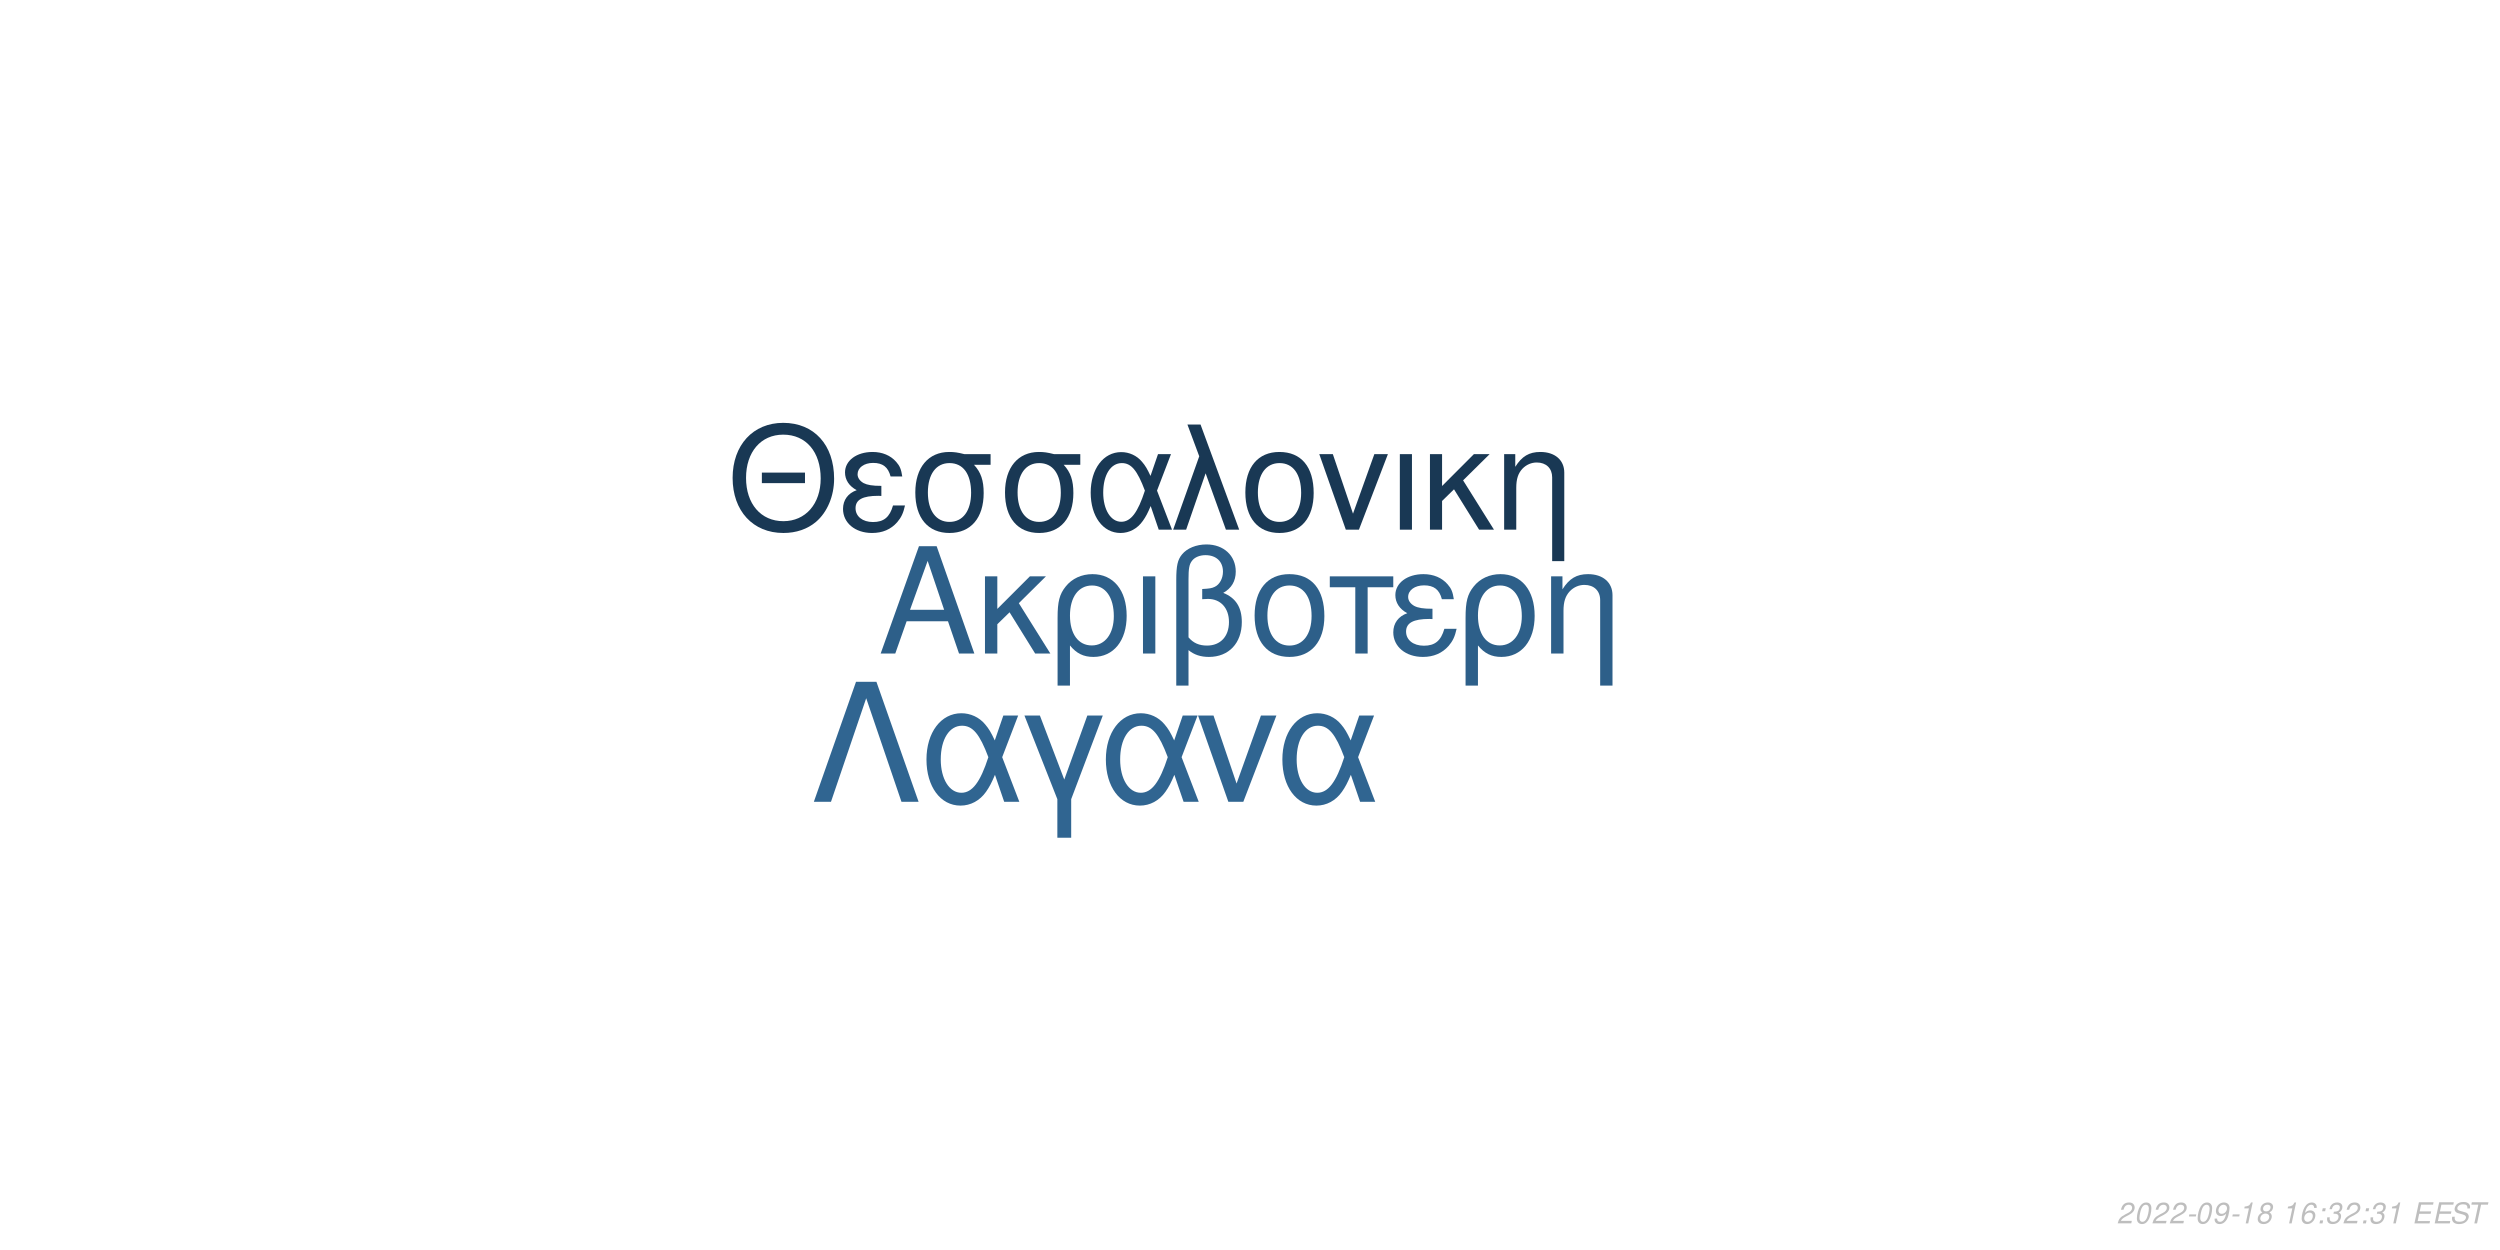
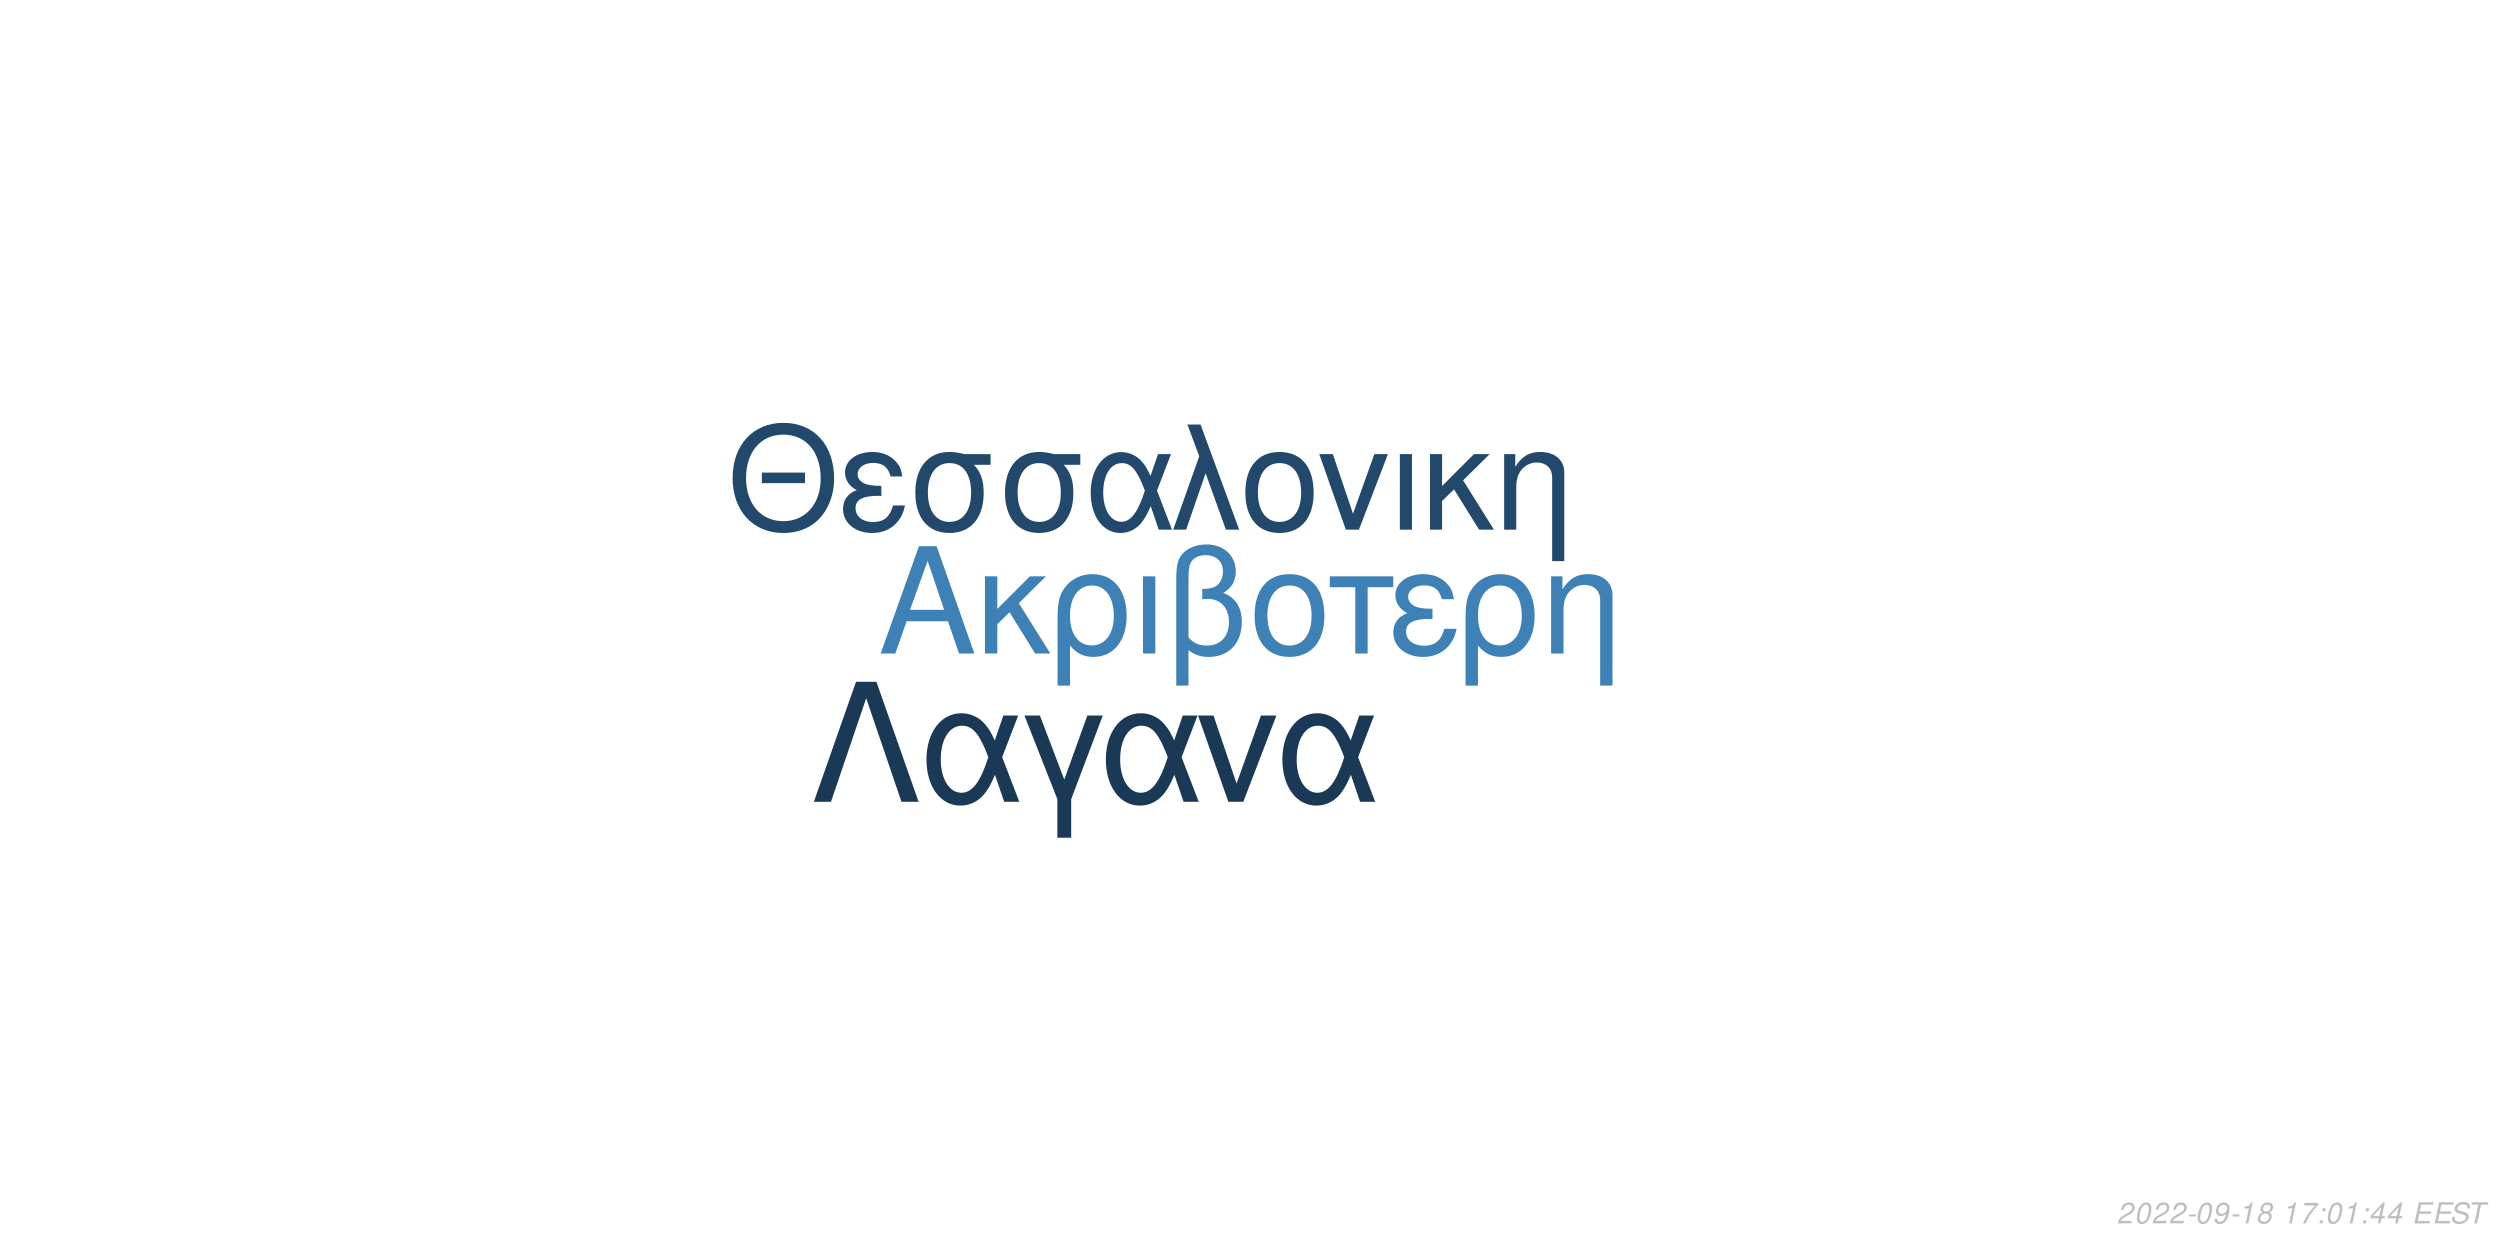
<svg xmlns="http://www.w3.org/2000/svg" xmlns:xlink="http://www.w3.org/1999/xlink" width="864pt" height="432pt" viewBox="0 0 864 432" version="1.1">
  <defs>
    <g>
      <symbol overflow="visible" id="glyph0-0">
        <path style="stroke:none;" d="" />
      </symbol>
      <symbol overflow="visible" id="glyph0-1">
        <path style="stroke:none;" d="M 24.125 -11.141 L 27.938 0 L 33.234 0 L 20.203 -37.094 L 14.094 -37.094 L 0.859 0 L 5.906 0 L 9.828 -11.141 Z M 22.797 -15.109 L 11 -15.109 L 17.094 -32.016 Z M 22.797 -15.109 " />
      </symbol>
      <symbol overflow="visible" id="glyph0-2">
        <path style="stroke:none;" d="M 7.172 -15.422 L 7.172 -26.672 L 2.906 -26.672 L 2.906 0 L 7.172 0 L 7.172 -10.125 L 11.406 -14.25 L 20.25 0 L 25.5 0 L 14.609 -17.406 L 23.969 -26.672 L 18.422 -26.672 Z M 7.172 -15.422 " />
      </symbol>
      <symbol overflow="visible" id="glyph0-3">
        <path style="stroke:none;" d="M 3 11.094 L 7.281 11.094 L 7.281 -2.797 C 9.516 -0.047 11.953 1.172 15.375 1.172 C 22.344 1.172 26.875 -4.422 26.875 -13.031 C 26.875 -21.891 22.297 -27.438 15.062 -27.438 C 11.297 -27.438 7.984 -25.906 5.797 -23.156 C 3.672 -20.516 3 -17.969 3 -12.359 Z M 14.906 -23.516 C 19.547 -23.516 22.438 -19.438 22.438 -12.922 C 22.438 -6.812 19.391 -2.797 14.812 -2.797 C 10.172 -2.797 7.281 -6.766 7.281 -13.125 C 7.281 -19.484 10.234 -23.516 14.906 -23.516 Z M 14.906 -23.516 " />
      </symbol>
      <symbol overflow="visible" id="glyph0-4">
        <path style="stroke:none;" d="M 3.516 0 L 7.781 0 L 7.781 -26.672 L 3.516 -26.672 Z M 3.516 0 " />
      </symbol>
      <symbol overflow="visible" id="glyph0-5">
        <path style="stroke:none;" d="M 4.016 11.094 L 8.25 11.094 L 8.25 -1.172 C 10.172 0.406 12.422 1.172 15.312 1.172 C 22.188 1.172 26.672 -3.609 26.672 -10.891 C 26.672 -15.984 24.578 -19.234 20.25 -20.969 C 23.109 -22.547 24.578 -25.031 24.578 -28.344 C 24.578 -33.844 20.406 -37.703 14.453 -37.703 C 10.938 -37.703 7.734 -36.391 6 -34.25 C 4.484 -32.422 4.016 -30.328 4.016 -25.391 Z M 8.25 -25.656 C 8.25 -29.359 8.5 -30.844 9.469 -32.062 C 10.375 -33.281 12.156 -34 14.094 -34 C 17.812 -34 20.156 -31.812 20.156 -28.297 C 20.156 -25.953 18.984 -23.812 17.297 -23.047 C 16.281 -22.547 15.469 -22.438 12.984 -22.297 L 12.984 -18.781 C 13.734 -18.828 14.344 -18.875 14.969 -18.875 C 19.344 -18.875 22.234 -15.719 22.234 -10.891 C 22.234 -5.906 19.281 -2.75 14.656 -2.75 C 11.953 -2.75 9.922 -3.609 8.25 -5.594 Z M 8.25 -25.656 " />
      </symbol>
      <symbol overflow="visible" id="glyph0-6">
        <path style="stroke:none;" d="M 14.094 -27.438 C 6.562 -27.438 2.094 -22.094 2.094 -13.125 C 2.094 -4.125 6.562 1.172 14.141 1.172 C 21.672 1.172 26.203 -4.172 26.203 -12.922 C 26.203 -22.188 21.828 -27.438 14.094 -27.438 Z M 14.141 -23.516 C 18.938 -23.516 21.781 -19.594 21.781 -12.984 C 21.781 -6.672 18.828 -2.75 14.141 -2.75 C 9.422 -2.75 6.516 -6.672 6.516 -13.125 C 6.516 -19.594 9.422 -23.516 14.141 -23.516 Z M 14.141 -23.516 " />
      </symbol>
      <symbol overflow="visible" id="glyph0-7">
        <path style="stroke:none;" d="M 7.891 0 L 12.156 0 L 12.156 -22.906 L 21.016 -22.906 L 21.016 -26.672 L -0.922 -26.672 L -0.922 -22.906 L 7.891 -22.906 Z M 7.891 0 " />
      </symbol>
      <symbol overflow="visible" id="glyph0-8">
        <path style="stroke:none;" d="M 14.562 -15.469 C 11.344 -15.469 9.562 -15.781 8.297 -16.438 C 6.922 -17.203 6.156 -18.328 6.156 -19.547 C 6.156 -21.891 8.453 -23.562 11.656 -23.562 C 15.062 -23.562 16.953 -22.094 17.812 -18.781 L 21.938 -18.781 C 21.578 -21.266 21.062 -22.5 19.797 -23.922 C 17.812 -26.203 14.906 -27.438 11.453 -27.438 C 5.797 -27.438 1.734 -24.375 1.734 -20.203 C 1.734 -17.609 3.156 -15.375 5.859 -13.938 C 2.797 -12.875 1.016 -10.484 1.016 -7.328 C 1.016 -2.391 5.297 1.172 11.25 1.172 C 14.969 1.172 17.906 -0.109 20.156 -2.641 C 21.578 -4.328 22.297 -5.797 22.906 -8.547 L 18.672 -8.547 C 17.5 -4.422 15.422 -2.703 11.609 -2.703 C 7.938 -2.703 5.438 -4.688 5.438 -7.578 C 5.438 -10.578 7.938 -11.953 13.484 -11.953 C 13.641 -11.953 14.094 -11.953 14.562 -11.906 Z M 14.562 -15.469 " />
      </symbol>
      <symbol overflow="visible" id="glyph0-9">
        <path style="stroke:none;" d="M 3.562 -26.672 L 3.562 0 L 7.844 0 L 7.844 -14.703 C 7.844 -17.906 8.5 -19.891 10.031 -21.531 C 11.406 -22.953 13.188 -23.719 15.062 -23.719 C 18.375 -23.719 20.516 -21.672 20.516 -18.469 L 20.516 11.094 L 24.781 11.094 L 24.781 -20.156 C 24.781 -24.578 21.469 -27.438 16.328 -27.438 C 12.359 -27.438 9.828 -25.906 7.484 -22.188 L 7.484 -26.672 Z M 3.562 -26.672 " />
      </symbol>
      <symbol overflow="visible" id="glyph1-0">
        <path style="stroke:none;" d="" />
      </symbol>
      <symbol overflow="visible" id="glyph1-1">
        <path style="stroke:none;" d="M 26.859 -19.734 L 11.953 -19.734 L 11.953 -16.094 L 26.859 -16.094 Z M 19.328 -36.922 C 8.922 -36.922 1.844 -29.25 1.844 -17.891 C 1.844 -6.484 8.875 1.141 19.391 1.141 C 23.812 1.141 27.703 -0.203 30.641 -2.688 C 34.578 -6.031 36.922 -11.656 36.922 -17.594 C 36.922 -29.297 30 -36.922 19.328 -36.922 Z M 19.328 -32.844 C 27.203 -32.844 32.281 -26.906 32.281 -17.688 C 32.281 -8.922 27.062 -2.938 19.391 -2.938 C 11.609 -2.938 6.484 -8.922 6.484 -17.891 C 6.484 -26.859 11.609 -32.844 19.328 -32.844 Z M 19.328 -32.844 " />
      </symbol>
      <symbol overflow="visible" id="glyph1-2">
        <path style="stroke:none;" d="M 14.25 -15.141 C 11.109 -15.141 9.375 -15.453 8.125 -16.094 C 6.781 -16.844 6.031 -17.938 6.031 -19.141 C 6.031 -21.422 8.266 -23.078 11.406 -23.078 C 14.75 -23.078 16.594 -21.625 17.438 -18.391 L 21.469 -18.391 C 21.125 -20.828 20.625 -22.031 19.391 -23.422 C 17.438 -25.656 14.594 -26.859 11.219 -26.859 C 5.688 -26.859 1.688 -23.875 1.688 -19.781 C 1.688 -17.234 3.094 -15.047 5.734 -13.656 C 2.734 -12.609 1 -10.266 1 -7.172 C 1 -2.344 5.188 1.141 11.016 1.141 C 14.656 1.141 17.547 -0.094 19.734 -2.594 C 21.125 -4.234 21.828 -5.688 22.422 -8.375 L 18.281 -8.375 C 17.141 -4.328 15.094 -2.641 11.359 -2.641 C 7.766 -2.641 5.328 -4.578 5.328 -7.422 C 5.328 -10.359 7.766 -11.703 13.203 -11.703 C 13.359 -11.703 13.797 -11.703 14.25 -11.656 Z M 14.25 -15.141 " />
      </symbol>
      <symbol overflow="visible" id="glyph1-3">
        <path style="stroke:none;" d="M 29 -26.109 L 19.938 -26.109 C 17.594 -26.703 16.438 -26.859 14.703 -26.859 C 7.469 -26.859 2.984 -21.469 2.984 -12.859 C 2.984 -4.031 7.375 1.141 14.797 1.141 C 22.172 1.141 26.609 -4.078 26.609 -12.656 C 26.609 -17.047 25.656 -19.828 23.266 -22.422 L 29 -22.422 Z M 14.797 -23.016 C 19.531 -23.016 22.266 -19.234 22.266 -12.75 C 22.266 -6.531 19.438 -2.688 14.797 -2.688 C 10.172 -2.688 7.328 -6.531 7.328 -12.859 C 7.328 -19.188 10.172 -23.016 14.797 -23.016 Z M 14.797 -23.016 " />
      </symbol>
      <symbol overflow="visible" id="glyph1-4">
        <path style="stroke:none;" d="M 29.344 -26.109 L 24.859 -26.109 L 22.266 -18.578 C 21.125 -21.031 20.484 -22.125 19.328 -23.469 C 17.547 -25.609 14.906 -26.812 12.156 -26.812 C 5.984 -26.812 1.594 -20.984 1.594 -12.812 C 1.594 -4.578 5.828 1.141 11.906 1.141 C 14.953 1.141 17.734 -0.344 19.625 -3.047 C 20.672 -4.531 21.281 -5.688 22.328 -8.172 L 25.109 0 L 29.703 0 L 24.516 -13.5 Z M 20.328 -13.5 C 17.891 -5.922 15.453 -2.734 12.156 -2.734 C 8.516 -2.734 5.922 -6.922 5.922 -12.812 C 5.922 -18.938 8.516 -23.016 12.359 -23.016 C 15.594 -23.016 17.688 -20.531 20.328 -13.5 Z M 20.328 -13.5 " />
      </symbol>
      <symbol overflow="visible" id="glyph1-5">
        <path style="stroke:none;" d="M 1.094 0 L 5.578 0 L 12.312 -19.484 L 19.328 0 L 23.922 0 L 10.562 -36.328 L 6.031 -36.328 L 10.109 -25.359 Z M 1.094 0 " />
      </symbol>
      <symbol overflow="visible" id="glyph1-6">
        <path style="stroke:none;" d="M 13.797 -26.859 C 6.422 -26.859 2.047 -21.625 2.047 -12.859 C 2.047 -4.031 6.422 1.141 13.859 1.141 C 21.234 1.141 25.656 -4.078 25.656 -12.656 C 25.656 -21.719 21.375 -26.859 13.797 -26.859 Z M 13.859 -23.016 C 18.531 -23.016 21.328 -19.188 21.328 -12.703 C 21.328 -6.531 18.438 -2.688 13.859 -2.688 C 9.219 -2.688 6.375 -6.531 6.375 -12.859 C 6.375 -19.188 9.219 -23.016 13.859 -23.016 Z M 13.859 -23.016 " />
      </symbol>
      <symbol overflow="visible" id="glyph1-7">
        <path style="stroke:none;" d="M 14.297 0 L 24.312 -26.109 L 19.625 -26.109 L 12.25 -5.531 L 5.281 -26.109 L 0.594 -26.109 L 9.766 0 Z M 14.297 0 " />
      </symbol>
      <symbol overflow="visible" id="glyph1-8">
        <path style="stroke:none;" d="M 3.438 0 L 7.625 0 L 7.625 -26.109 L 3.438 -26.109 Z M 3.438 0 " />
      </symbol>
      <symbol overflow="visible" id="glyph1-9">
        <path style="stroke:none;" d="M 7.031 -15.094 L 7.031 -26.109 L 2.844 -26.109 L 2.844 0 L 7.031 0 L 7.031 -9.922 L 11.156 -13.953 L 19.828 0 L 24.969 0 L 14.297 -17.047 L 23.469 -26.109 L 18.031 -26.109 Z M 7.031 -15.094 " />
      </symbol>
      <symbol overflow="visible" id="glyph1-10">
        <path style="stroke:none;" d="M 3.484 -26.109 L 3.484 0 L 7.672 0 L 7.672 -14.406 C 7.672 -17.547 8.328 -19.484 9.812 -21.078 C 11.156 -22.469 12.906 -23.219 14.75 -23.219 C 17.984 -23.219 20.078 -21.234 20.078 -18.094 L 20.078 10.859 L 24.266 10.859 L 24.266 -19.734 C 24.266 -24.062 21.031 -26.859 16 -26.859 C 12.109 -26.859 9.609 -25.359 7.328 -21.719 L 7.328 -26.109 Z M 3.484 -26.109 " />
      </symbol>
      <symbol overflow="visible" id="glyph2-0">
        <path style="stroke:none;" d="" />
      </symbol>
      <symbol overflow="visible" id="glyph2-1">
        <path style="stroke:none;" d="M 22.531 -41.484 L 15.484 -41.484 L 0.906 0 L 6.828 0 L 19 -35.797 L 31.188 0 L 37.109 0 Z M 22.531 -41.484 " />
      </symbol>
      <symbol overflow="visible" id="glyph2-2">
        <path style="stroke:none;" d="M 33.516 -29.812 L 28.391 -29.812 L 25.438 -21.219 C 24.125 -24.016 23.391 -25.266 22.078 -26.797 C 20.031 -29.25 17.016 -30.609 13.891 -30.609 C 6.828 -30.609 1.828 -23.953 1.828 -14.625 C 1.828 -5.234 6.656 1.312 13.594 1.312 C 17.078 1.312 20.266 -0.391 22.422 -3.469 C 23.609 -5.172 24.297 -6.484 25.5 -9.328 L 28.688 0 L 33.922 0 L 28 -15.422 Z M 23.219 -15.422 C 20.422 -6.766 17.641 -3.125 13.891 -3.125 C 9.734 -3.125 6.766 -7.906 6.766 -14.625 C 6.766 -21.625 9.734 -26.297 14.109 -26.297 C 17.812 -26.297 20.203 -23.453 23.219 -15.422 Z M 23.219 -15.422 " />
      </symbol>
      <symbol overflow="visible" id="glyph2-3">
        <path style="stroke:none;" d="M 12.062 12.406 L 16.844 12.406 L 16.844 -0.906 L 27.766 -29.812 L 22.422 -29.812 L 14.453 -7.688 L 6.031 -29.812 L 0.688 -29.812 L 12.062 -0.906 Z M 12.062 12.406 " />
      </symbol>
      <symbol overflow="visible" id="glyph2-4">
        <path style="stroke:none;" d="M 16.328 0 L 27.766 -29.812 L 22.422 -29.812 L 14 -6.312 L 6.031 -29.812 L 0.688 -29.812 L 11.156 0 Z M 16.328 0 " />
      </symbol>
      <symbol overflow="visible" id="glyph3-0">
        <path style="stroke:none;" d="" />
      </symbol>
      <symbol overflow="visible" id="glyph3-1">
        <path style="stroke:none;" d="M 5.234 -0.875 L 1.469 -0.875 C 1.641 -1.375 2.203 -1.891 3.109 -2.344 L 4.234 -2.938 C 5.562 -3.625 6.219 -4.469 6.219 -5.484 C 6.219 -5.938 6.062 -6.359 5.797 -6.656 C 5.469 -7.047 4.984 -7.234 4.312 -7.234 C 2.766 -7.234 1.891 -6.453 1.484 -4.734 L 2.375 -4.734 C 2.484 -5.188 2.609 -5.484 2.797 -5.75 C 3.094 -6.203 3.609 -6.453 4.188 -6.453 C 4.891 -6.453 5.344 -6.031 5.344 -5.375 C 5.344 -4.703 4.859 -4.094 4.016 -3.656 L 2.984 -3.125 C 1.234 -2.188 0.797 -1.656 0.344 -0.016 L 5.047 -0.016 Z M 5.234 -0.875 " />
      </symbol>
      <symbol overflow="visible" id="glyph3-2">
        <path style="stroke:none;" d="M 4.203 -7.234 C 3.375 -7.234 2.688 -6.812 2.125 -5.984 C 1.484 -5.047 0.984 -3.188 0.984 -1.734 C 0.984 -1.109 1.172 -0.562 1.484 -0.266 C 1.797 0.047 2.281 0.234 2.766 0.234 C 3.625 0.234 4.281 -0.156 4.859 -1.016 C 5.516 -1.953 6 -3.797 6 -5.266 C 6 -6.5 5.328 -7.234 4.203 -7.234 Z M 4.094 -6.453 C 4.734 -6.453 5.125 -5.984 5.125 -5.156 C 5.125 -4.203 4.781 -2.625 4.406 -1.812 C 3.984 -0.938 3.516 -0.547 2.875 -0.547 C 2.25 -0.547 1.875 -1.031 1.875 -1.828 C 1.875 -2.797 2.203 -4.344 2.594 -5.203 C 2.984 -6.047 3.453 -6.453 4.094 -6.453 Z M 4.094 -6.453 " />
      </symbol>
      <symbol overflow="visible" id="glyph3-3">
        <path style="stroke:none;" d="M 3.516 -3.125 L 1.125 -3.125 L 0.969 -2.406 L 3.359 -2.406 Z M 3.516 -3.125 " />
      </symbol>
      <symbol overflow="visible" id="glyph3-4">
        <path style="stroke:none;" d="M 0.844 -1.656 C 0.844 -1.547 0.844 -1.438 0.844 -1.375 C 0.844 -0.406 1.531 0.234 2.578 0.234 C 3.203 0.234 3.766 0.016 4.297 -0.438 C 4.938 -1 5.312 -1.656 5.594 -2.719 C 5.844 -3.672 6.016 -4.766 6.016 -5.375 C 6.016 -5.844 5.844 -6.328 5.547 -6.656 C 5.203 -7.031 4.703 -7.234 4.062 -7.234 C 2.516 -7.234 1.297 -5.938 1.297 -4.266 C 1.297 -3.203 1.984 -2.547 3.047 -2.547 C 3.484 -2.547 3.953 -2.672 4.281 -2.891 C 4.406 -2.984 4.547 -3.078 4.828 -3.344 C 4.438 -1.484 3.703 -0.547 2.703 -0.547 C 2.109 -0.547 1.719 -0.938 1.719 -1.547 L 1.719 -1.656 Z M 3.953 -6.453 C 4.625 -6.453 5.141 -5.953 5.141 -5.281 C 5.141 -4.188 4.312 -3.312 3.297 -3.312 C 2.594 -3.312 2.172 -3.734 2.172 -4.453 C 2.172 -5.562 2.984 -6.453 3.953 -6.453 Z M 3.953 -6.453 " />
      </symbol>
      <symbol overflow="visible" id="glyph3-5">
        <path style="stroke:none;" d="M 3.703 -5.188 L 2.594 0 L 3.469 0 L 5.016 -7.234 L 4.438 -7.234 C 3.906 -6.156 3.688 -6.016 2.234 -5.812 L 2.109 -5.188 Z M 3.703 -5.188 " />
      </symbol>
      <symbol overflow="visible" id="glyph3-6">
        <path style="stroke:none;" d="M 4.766 -3.797 C 5.078 -3.969 5.234 -4.078 5.438 -4.234 C 5.812 -4.594 6.062 -5.172 6.062 -5.734 C 6.062 -6.625 5.344 -7.234 4.266 -7.234 C 2.812 -7.234 1.703 -6.219 1.703 -4.875 C 1.703 -4.406 1.875 -4.125 2.359 -3.812 C 1.297 -3.312 0.75 -2.516 0.75 -1.469 C 0.75 -0.438 1.547 0.234 2.812 0.234 C 3.656 0.234 4.359 -0.094 4.938 -0.734 C 5.359 -1.234 5.609 -1.859 5.609 -2.438 C 5.609 -3.047 5.312 -3.516 4.766 -3.797 Z M 4.109 -6.453 C 4.797 -6.453 5.188 -6.125 5.188 -5.578 C 5.188 -5.266 5.062 -4.922 4.859 -4.672 C 4.562 -4.312 4.188 -4.156 3.656 -4.156 C 2.984 -4.156 2.594 -4.453 2.594 -4.984 C 2.594 -5.859 3.203 -6.453 4.109 -6.453 Z M 3.453 -3.406 C 4.234 -3.406 4.734 -2.984 4.734 -2.312 C 4.734 -1.312 3.922 -0.547 2.875 -0.547 C 2.125 -0.547 1.625 -0.969 1.625 -1.625 C 1.625 -2.609 2.438 -3.406 3.453 -3.406 Z M 3.453 -3.406 " />
      </symbol>
      <symbol overflow="visible" id="glyph3-7">
        <path style="stroke:none;" d="" />
      </symbol>
      <symbol overflow="visible" id="glyph3-8">
-         <path style="stroke:none;" d="M 6.125 -5.344 L 6.141 -5.625 C 6.141 -6.609 5.453 -7.234 4.391 -7.234 C 3.438 -7.234 2.641 -6.719 2.016 -5.703 C 1.422 -4.781 0.938 -2.953 0.938 -1.688 C 0.938 -0.516 1.688 0.234 2.859 0.234 C 3.703 0.234 4.438 -0.156 5 -0.875 C 5.406 -1.422 5.672 -2.156 5.672 -2.766 C 5.672 -3.812 4.969 -4.5 3.906 -4.5 C 3.234 -4.5 2.672 -4.234 2.094 -3.625 C 2.406 -5.375 3.234 -6.453 4.25 -6.453 C 4.703 -6.453 5.062 -6.234 5.172 -5.844 C 5.203 -5.719 5.234 -5.578 5.25 -5.344 Z M 3.656 -3.734 C 4.344 -3.734 4.797 -3.281 4.797 -2.625 C 4.797 -1.469 3.984 -0.547 2.984 -0.547 C 2.297 -0.547 1.812 -1.047 1.812 -1.766 C 1.812 -2.859 2.625 -3.734 3.656 -3.734 Z M 3.656 -3.734 " />
+         <path style="stroke:none;" d="M 6.703 -7.094 L 1.953 -7.094 L 1.766 -6.219 L 5.594 -6.219 C 3.344 -3.688 2.266 -2.109 1.375 0 L 2.344 0 C 3.031 -1.906 4.828 -4.594 6.547 -6.281 Z M 6.703 -7.094 " />
      </symbol>
      <symbol overflow="visible" id="glyph3-9">
        <path style="stroke:none;" d="M 2.359 -1.031 L 1.312 -1.031 L 1.094 0 L 2.141 0 Z M 3.266 -5.234 L 2.219 -5.234 L 2 -4.203 L 3.047 -4.203 Z M 3.266 -5.234 " />
      </symbol>
      <symbol overflow="visible" id="glyph3-10">
-         <path style="stroke:none;" d="M 2.922 -3.312 C 3.125 -3.344 3.234 -3.344 3.375 -3.344 C 4.203 -3.344 4.688 -3 4.688 -2.406 C 4.688 -1.312 3.906 -0.547 2.781 -0.547 C 2.047 -0.547 1.594 -0.938 1.594 -1.562 C 1.594 -1.719 1.609 -1.844 1.656 -2.094 L 0.766 -2.094 C 0.734 -1.797 0.719 -1.641 0.719 -1.469 C 0.719 -0.375 1.406 0.234 2.641 0.234 C 3.547 0.234 4.297 -0.078 4.812 -0.656 C 5.266 -1.156 5.562 -1.875 5.562 -2.547 C 5.562 -3.125 5.344 -3.453 4.797 -3.734 C 5.641 -4.234 6.016 -4.844 6.016 -5.734 C 6.016 -6.656 5.312 -7.234 4.203 -7.234 C 3.375 -7.234 2.672 -6.938 2.188 -6.375 C 1.891 -6.031 1.703 -5.641 1.516 -4.906 L 2.391 -4.906 C 2.5 -5.359 2.594 -5.594 2.734 -5.812 C 3.047 -6.234 3.516 -6.453 4.078 -6.453 C 4.734 -6.453 5.141 -6.125 5.141 -5.578 C 5.141 -5.188 5.016 -4.797 4.797 -4.547 C 4.516 -4.234 4 -4.062 3.266 -4.062 L 3.078 -4.062 Z M 2.922 -3.312 " />
+         <path style="stroke:none;" d="M 3.625 -1.75 L 3.266 0 L 4.141 0 L 4.516 -1.75 L 5.562 -1.75 L 5.734 -2.531 L 4.688 -2.531 L 5.688 -7.234 L 5.016 -7.234 L 0.844 -2.672 L 0.641 -1.75 Z M 3.797 -2.531 L 1.594 -2.531 L 4.469 -5.703 Z M 3.797 -2.531 " />
      </symbol>
      <symbol overflow="visible" id="glyph3-11">
        <path style="stroke:none;" d="M 2.547 -3.312 L 6.5 -3.312 L 6.688 -4.141 L 2.719 -4.141 L 3.219 -6.469 L 7.344 -6.469 L 7.516 -7.297 L 2.453 -7.297 L 0.906 0 L 6.125 0 L 6.297 -0.812 L 2.016 -0.812 Z M 2.547 -3.312 " />
      </symbol>
      <symbol overflow="visible" id="glyph3-12">
        <path style="stroke:none;" d="M 7.062 -5.156 C 7.125 -5.438 7.141 -5.562 7.141 -5.703 C 7.141 -6.156 6.938 -6.594 6.594 -6.891 C 6.188 -7.25 5.656 -7.406 4.875 -7.406 C 3.844 -7.406 3.047 -7.125 2.5 -6.562 C 2.094 -6.141 1.781 -5.438 1.781 -4.922 C 1.781 -4.297 2.219 -3.766 2.891 -3.562 L 4.594 -3.094 C 5.406 -2.859 5.734 -2.578 5.734 -2.094 C 5.734 -1.781 5.547 -1.406 5.266 -1.141 C 4.844 -0.766 4.266 -0.578 3.453 -0.578 C 2.328 -0.578 1.812 -0.984 1.812 -1.906 C 1.812 -2.047 1.812 -2.125 1.844 -2.312 L 0.984 -2.312 C 0.906 -2.062 0.891 -1.906 0.891 -1.688 C 0.891 -0.484 1.797 0.234 3.297 0.234 C 4.359 0.234 5.234 -0.062 5.812 -0.609 C 6.344 -1.078 6.688 -1.797 6.688 -2.375 C 6.688 -2.641 6.609 -2.906 6.453 -3.156 C 6.234 -3.5 5.938 -3.703 5.469 -3.828 L 3.75 -4.312 C 2.984 -4.547 2.734 -4.734 2.734 -5.188 C 2.734 -5.547 2.875 -5.844 3.188 -6.109 C 3.547 -6.438 4.031 -6.594 4.703 -6.594 C 5.266 -6.594 5.688 -6.484 5.906 -6.297 C 6.094 -6.125 6.219 -5.797 6.219 -5.516 C 6.219 -5.422 6.203 -5.344 6.188 -5.156 Z M 7.062 -5.156 " />
      </symbol>
      <symbol overflow="visible" id="glyph3-13">
        <path style="stroke:none;" d="M 4.938 -6.469 L 7.312 -6.469 L 7.484 -7.297 L 1.75 -7.297 L 1.578 -6.469 L 3.984 -6.469 L 2.609 0 L 3.547 0 Z M 4.938 -6.469 " />
      </symbol>
    </g>
  </defs>
  <g id="surface1">
    <rect x="0" y="0" width="864" height="432" style="fill:rgb(100%,100%,100%);fill-opacity:1;stroke:none;" />
-     <g style="fill:rgb(17.647%,37.255%,53.725%);fill-opacity:1;">
+     <g style="fill:rgb(24.314%,50.588%,71.765%);fill-opacity:1;">
      <use xlink:href="#glyph0-1" x="303.5" y="225.861" />
      <use xlink:href="#glyph0-2" x="337.5" y="225.861" />
      <use xlink:href="#glyph0-3" x="362.5" y="225.861" />
      <use xlink:href="#glyph0-4" x="391.5" y="225.861" />
      <use xlink:href="#glyph0-5" x="402.5" y="225.861" />
      <use xlink:href="#glyph0-6" x="431.5" y="225.861" />
      <use xlink:href="#glyph0-7" x="460.5" y="225.861" />
      <use xlink:href="#glyph0-8" x="480.5" y="225.861" />
      <use xlink:href="#glyph0-3" x="503.5" y="225.861" />
      <use xlink:href="#glyph0-9" x="532.5" y="225.861" />
    </g>
-     <g style="fill:rgb(9.804%,21.961%,32.941%);fill-opacity:1;">
+     <g style="fill:rgb(13.333%,28.627%,42.353%);fill-opacity:1;">
      <use xlink:href="#glyph1-1" x="251.348" y="183.058" />
      <use xlink:href="#glyph1-2" x="290.348" y="183.058" />
      <use xlink:href="#glyph1-3" x="313.348" y="183.058" />
      <use xlink:href="#glyph1-3" x="344.348" y="183.058" />
      <use xlink:href="#glyph1-4" x="375.348" y="183.058" />
      <use xlink:href="#glyph1-5" x="404.348" y="183.058" />
      <use xlink:href="#glyph1-6" x="428.348" y="183.058" />
      <use xlink:href="#glyph1-7" x="455.348" y="183.058" />
      <use xlink:href="#glyph1-8" x="480.348" y="183.058" />
      <use xlink:href="#glyph1-9" x="491.348" y="183.058" />
      <use xlink:href="#glyph1-10" x="516.348" y="183.058" />
    </g>
-     <g style="fill:rgb(18.824%,39.608%,56.863%);fill-opacity:1;">
+     <g style="fill:rgb(10.196%,22.353%,33.725%);fill-opacity:1;">
      <use xlink:href="#glyph2-1" x="280.359" y="277.105" />
      <use xlink:href="#glyph2-2" x="318.359" y="277.105" />
      <use xlink:href="#glyph2-3" x="353.359" y="277.105" />
      <use xlink:href="#glyph2-2" x="380.359" y="277.105" />
      <use xlink:href="#glyph2-4" x="413.359" y="277.105" />
      <use xlink:href="#glyph2-2" x="441.359" y="277.105" />
    </g>
    <g style="fill:rgb(74.51%,74.51%,74.51%);fill-opacity:1;">
      <use xlink:href="#glyph3-1" x="731.52" y="422.81" />
      <use xlink:href="#glyph3-2" x="737.52" y="422.81" />
      <use xlink:href="#glyph3-1" x="743.52" y="422.81" />
      <use xlink:href="#glyph3-1" x="749.52" y="422.81" />
      <use xlink:href="#glyph3-3" x="755.52" y="422.81" />
      <use xlink:href="#glyph3-2" x="758.52" y="422.81" />
      <use xlink:href="#glyph3-4" x="764.52" y="422.81" />
      <use xlink:href="#glyph3-3" x="770.52" y="422.81" />
      <use xlink:href="#glyph3-5" x="773.52" y="422.81" />
      <use xlink:href="#glyph3-6" x="779.52" y="422.81" />
      <use xlink:href="#glyph3-7" x="785.52" y="422.81" />
      <use xlink:href="#glyph3-5" x="788.52" y="422.81" />
      <use xlink:href="#glyph3-8" x="794.52" y="422.81" />
      <use xlink:href="#glyph3-9" x="800.52" y="422.81" />
-       <use xlink:href="#glyph3-10" x="803.52" y="422.81" />
-       <use xlink:href="#glyph3-1" x="809.52" y="422.81" />
+       <use xlink:href="#glyph3-2" x="803.52" y="422.81" />
+       <use xlink:href="#glyph3-5" x="809.52" y="422.81" />
      <use xlink:href="#glyph3-9" x="815.52" y="422.81" />
      <use xlink:href="#glyph3-10" x="818.52" y="422.81" />
-       <use xlink:href="#glyph3-5" x="824.52" y="422.81" />
+       <use xlink:href="#glyph3-10" x="824.52" y="422.81" />
      <use xlink:href="#glyph3-7" x="830.52" y="422.81" />
      <use xlink:href="#glyph3-11" x="833.52" y="422.81" />
      <use xlink:href="#glyph3-11" x="840.52" y="422.81" />
      <use xlink:href="#glyph3-12" x="846.52" y="422.81" />
      <use xlink:href="#glyph3-13" x="852.52" y="422.81" />
    </g>
  </g>
</svg>
